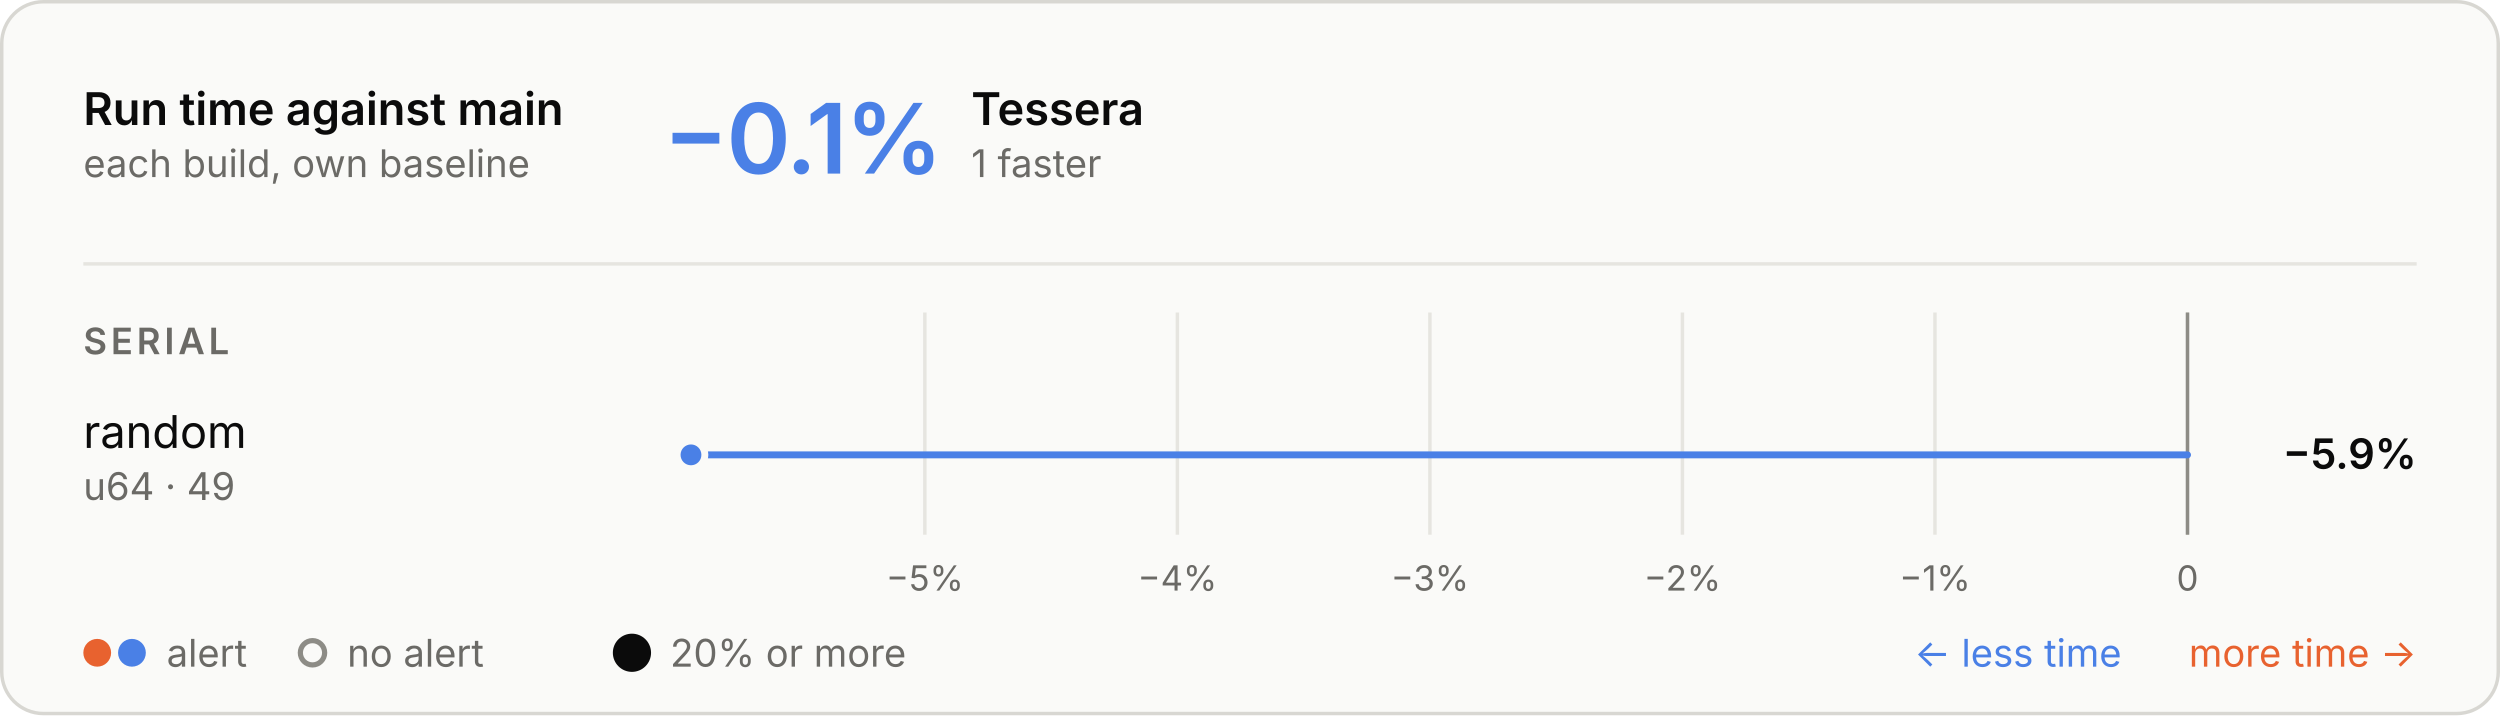
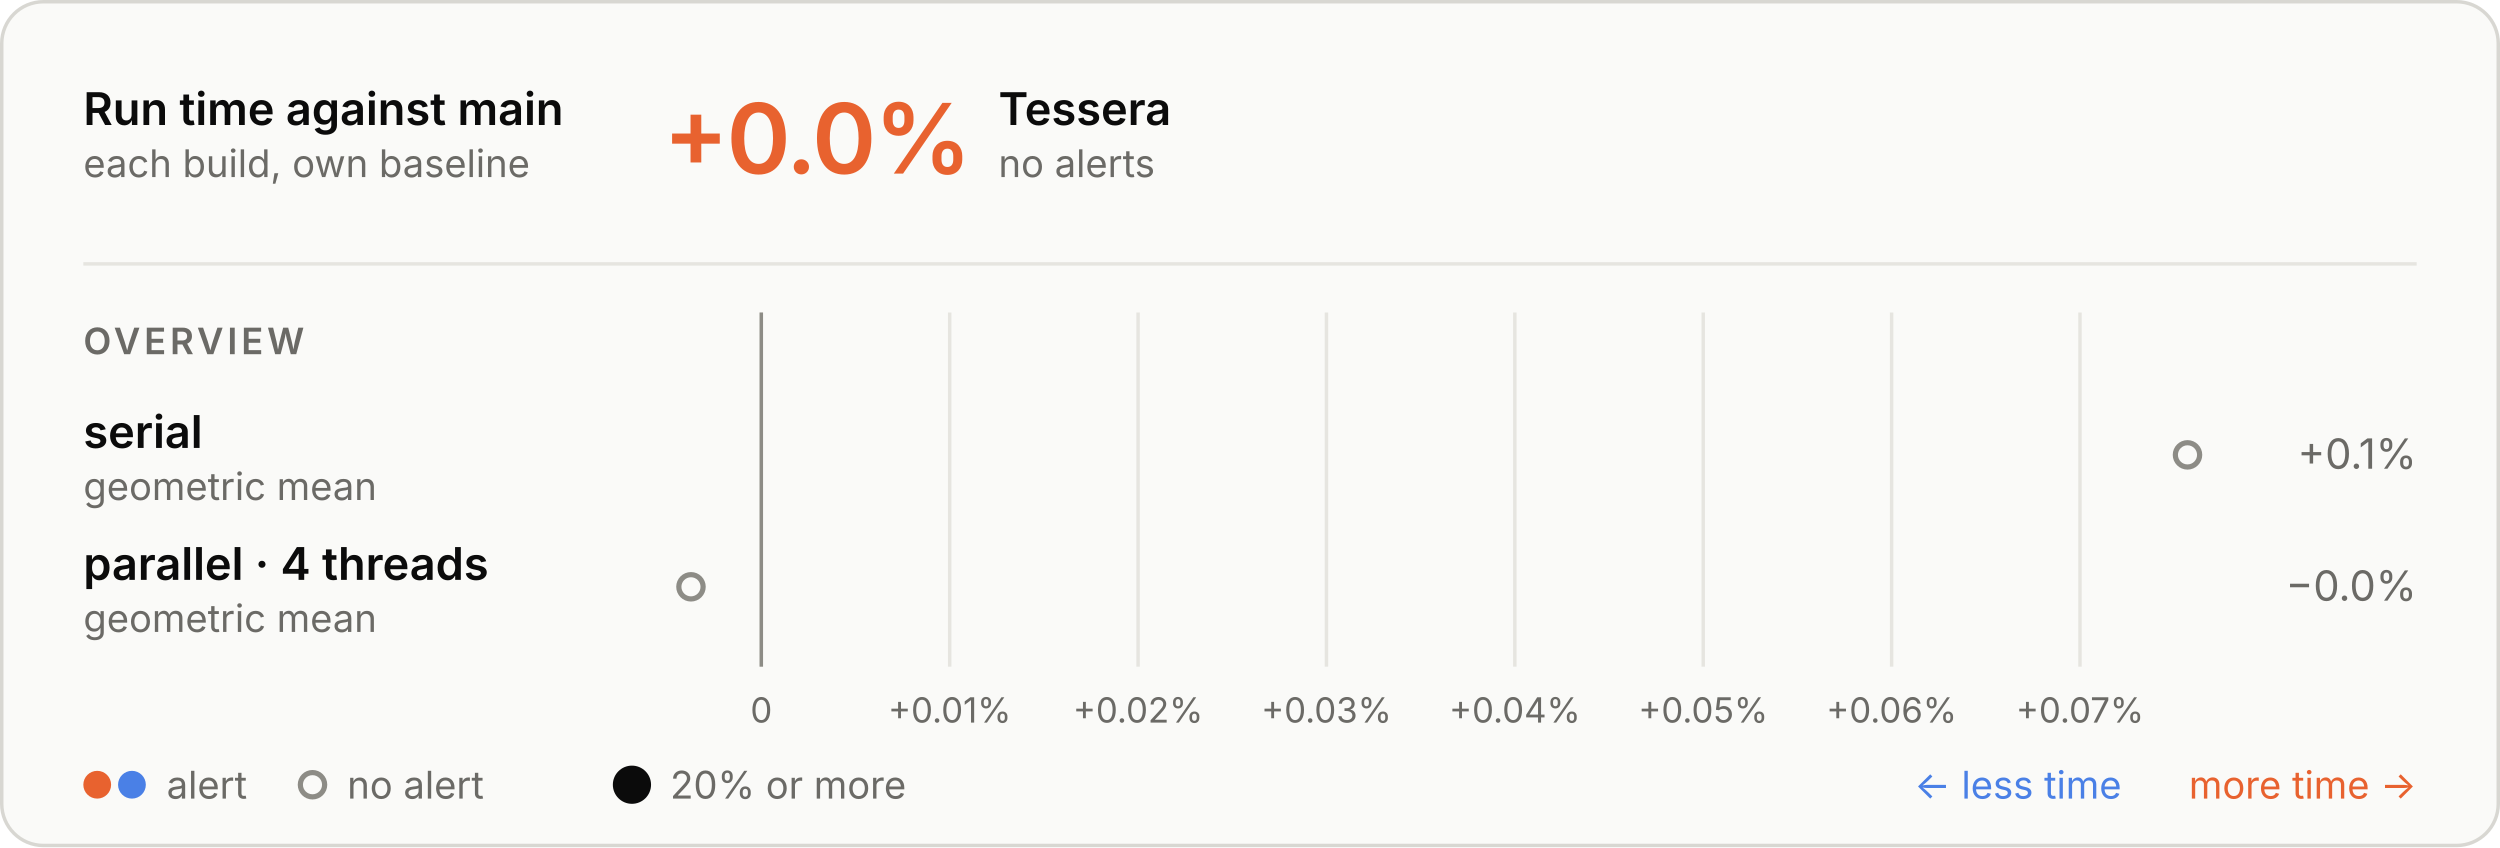
- <svg xmlns="http://www.w3.org/2000/svg" aria-describedby="d" aria-labelledby="t" role="img" style="font-family:Inter, -apple-system, BlinkMacSystemFont, &quot;Segoe UI&quot;, Helvetica, Arial, sans-serif;font-size:13px;background:none" viewBox="0 0 720 206" height="206" width="720" text-anchor="middle" font-size="10" font-family="system-ui, sans-serif" fill="currentColor" class="benchmark-figure">
+ <svg xmlns="http://www.w3.org/2000/svg" aria-describedby="d" aria-labelledby="t" role="img" style="font-family:Inter, -apple-system, BlinkMacSystemFont, &quot;Segoe UI&quot;, Helvetica, Arial, sans-serif;font-size:13px;background:none" viewBox="0 0 720 244" height="244" width="720" text-anchor="middle" font-size="10" font-family="system-ui, sans-serif" fill="currentColor" class="benchmark-figure">
  <style>:where(.benchmark-figure) {
  --plot-background: white;
  display: block;
  height: auto;
  height: intrinsic;
  max-width: 100%;
}
:where(.benchmark-figure text),
:where(.benchmark-figure tspan) {
  white-space: pre;
}</style>
  <g class="figure-fill-panel figure-stroke-border" stroke="#d8d7d2" fill="#fafaf8" aria-label="rect">
-     <rect rx="12" height="205" width="719" y="0.5" x="0.5" />
+     <rect rx="12" height="243" width="719" y="0.5" x="0.5" />
  </g>
  <style>
    .benchmark-figure { font-feature-settings: "tnum", "cv11"; }
    .benchmark-figure [font-size="10.5"] { letter-spacing: 1.1px; }
    .benchmark-figure [font-size="28"] { font-feature-settings: "pnum"; letter-spacing: -.6px; }
    @media (prefers-color-scheme: dark) { .benchmark-figure .figure-fill-panel { fill: #1e1e1d; }
.benchmark-figure .figure-fill-muted { fill: #a3a29b; }
.benchmark-figure .figure-fill-ink { fill: #e8e7e3; }
.benchmark-figure .figure-stroke-border { stroke: #3a3a37; }
.benchmark-figure .figure-stroke-rule { stroke: #30302e; }
- .benchmark-figure .figure-stroke-axis { stroke: #6f6e69; }
- .benchmark-figure .figure-stroke-panel { stroke: #1e1e1d; } }
+ .benchmark-figure .figure-stroke-axis { stroke: #6f6e69; } }
    html:not(.dark) .benchmark-figure .figure-fill-panel { fill: #fafaf8; }
html.dark .benchmark-figure .figure-fill-panel { fill: #1e1e1d; }
html:not(.dark) .benchmark-figure .figure-fill-muted { fill: #6b6a66; }
html.dark .benchmark-figure .figure-fill-muted { fill: #a3a29b; }
html:not(.dark) .benchmark-figure .figure-fill-ink { fill: #0b0b0b; }
html.dark .benchmark-figure .figure-fill-ink { fill: #e8e7e3; }
html:not(.dark) .benchmark-figure .figure-stroke-border { stroke: #d8d7d2; }
html.dark .benchmark-figure .figure-stroke-border { stroke: #3a3a37; }
html:not(.dark) .benchmark-figure .figure-stroke-rule { stroke: #e6e5e0; }
html.dark .benchmark-figure .figure-stroke-rule { stroke: #30302e; }
html:not(.dark) .benchmark-figure .figure-stroke-axis { stroke: #8d8c86; }
html.dark .benchmark-figure .figure-stroke-axis { stroke: #6f6e69; }
- html:not(.dark) .benchmark-figure .figure-stroke-panel { stroke: #fafaf8; }
- html.dark .benchmark-figure .figure-stroke-panel { stroke: #1e1e1d; }
  </style>
  <g class="figure-stroke-rule" stroke="#e6e5e0" aria-hidden="true" aria-label="x-grid">
-     <line y2="154" y1="90" x2="266.358" x1="266.358" />
-     <line y2="154" y1="90" x2="339.086" x1="339.086" />
-     <line y2="154" y1="90" x2="411.815" x1="411.815" />
-     <line y2="154" y1="90" x2="484.543" x1="484.543" />
-     <line y2="154" y1="90" x2="557.272" x1="557.272" />
-     <line y2="154" y1="90" x2="630" x1="630" />
+     <line y2="192" y1="90" x2="219.257" x1="219.257" />
+     <line y2="192" y1="90" x2="273.512" x1="273.512" />
+     <line y2="192" y1="90" x2="327.766" x1="327.766" />
+     <line y2="192" y1="90" x2="382.02" x1="382.02" />
+     <line y2="192" y1="90" x2="436.274" x1="436.274" />
+     <line y2="192" y1="90" x2="490.528" x1="490.528" />
+     <line y2="192" y1="90" x2="544.783" x1="544.783" />
+     <line y2="192" y1="90" x2="599.037" x1="599.037" />
  </g>
  <g class="figure-stroke-axis" stroke="#8d8c86" aria-label="rule">
-     <line y2="154" y1="90" x2="630" x1="630" />
+     <line y2="192" y1="90" x2="219.257" x1="219.257" />
  </g>
  <g class="figure-fill-muted" transform="translate(0,9)" font-variant="tabular-nums" font-size="10" fill="#6b6a66" aria-label="x-axis tick label">
-     <text transform="translate(266.3578,154)" y="0.71em">−5%</text>
-     <text transform="translate(339.0862,154)" y="0.71em">−4%</text>
-     <text transform="translate(411.8147,154)" y="0.71em">−3%</text>
-     <text transform="translate(484.5431,154)" y="0.71em">−2%</text>
-     <text transform="translate(557.2716,154)" y="0.71em">−1%</text>
-     <text transform="translate(630,154)" y="0.71em">0</text>
+     <text transform="translate(219.2573,192)" y="0.71em">0</text>
+     <text transform="translate(273.5116,192)" y="0.71em">+0.01%</text>
+     <text transform="translate(327.7658,192)" y="0.71em">+0.02%</text>
+     <text transform="translate(382.02,192)" y="0.71em">+0.03%</text>
+     <text transform="translate(436.2742,192)" y="0.71em">+0.04%</text>
+     <text transform="translate(490.5284,192)" y="0.71em">+0.05%</text>
+     <text transform="translate(544.7827,192)" y="0.71em">+0.06%</text>
+     <text transform="translate(599.0369,192)" y="0.71em">+0.07%</text>
  </g>
-   <g stroke-linecap="round" stroke-width="2" aria-label="rule">
-     <line stroke="#4a80e6" y2="131" y1="131" x2="199" x1="630" />
-   </g>
-   <g class="figure-stroke-panel" stroke-width="2" stroke="#fafaf8" aria-label="dot">
-     <circle fill="#4a80e6" r="4" cy="131" cx="199" />
+   <g class="figure-fill-panel figure-stroke-axis" stroke-width="1.5" stroke="#8d8c86" fill="#fafaf8" aria-label="dot">
+     <circle r="3.5" cy="131" cx="630" />
+     <circle r="3.5" cy="169" cx="199" />
  </g>
  <g class="figure-fill-ink" font-weight="600" font-size="13" text-anchor="start" fill="#0b0b0b" aria-label="text">
    <text transform="translate(24,36)">Run time against main</text>
  </g>
  <g class="figure-fill-muted" font-weight="400" font-size="11" text-anchor="start" fill="#6b6a66" aria-label="text">
    <text transform="translate(24,51)">each build, own baseline</text>
  </g>
  <g class="figure-stroke-rule" stroke="#e6e5e0" aria-label="rule">
    <line y2="76" y1="76" x2="696" x1="24" />
  </g>
-   <g font-weight="600" font-size="28" text-anchor="start" fill="#4a80e6" aria-label="text">
-     <text transform="translate(191,50)">−0.1%</text>
+   <g font-weight="600" font-size="28" text-anchor="start" fill="#e8622f" aria-label="text">
+     <text transform="translate(191,50)">+0.0%</text>
  </g>
  <g class="figure-fill-ink" font-weight="600" font-size="13" text-anchor="start" fill="#0b0b0b" aria-label="text">
-     <text transform="translate(279.72,36)">Tessera</text>
+     <text transform="translate(287.56,36)">Tessera</text>
  </g>
  <g class="figure-fill-muted" font-weight="400" font-size="11" text-anchor="start" fill="#6b6a66" aria-label="text">
-     <text transform="translate(279.72,51)">1 faster</text>
+     <text transform="translate(287.56,51)">no alerts</text>
  </g>
  <g class="figure-fill-muted" font-weight="600" font-size="10.5" text-anchor="start" fill="#6b6a66" aria-label="text">
-     <text transform="translate(24,102)">SERIAL</text>
+     <text transform="translate(24,102)">OVERVIEW</text>
  </g>
-   <g class="figure-fill-ink" font-weight="400" font-size="13" text-anchor="start" fill="#0b0b0b" aria-label="text">
-     <text transform="translate(24,129)">random</text>
+   <g class="figure-fill-ink" font-weight="600" font-size="13" text-anchor="start" fill="#0b0b0b" aria-label="text">
+     <text transform="translate(24,129)">serial</text>
  </g>
  <g class="figure-fill-muted" font-weight="400" font-size="11" text-anchor="start" fill="#6b6a66" aria-label="text">
-     <text transform="translate(24,144)">u64 · 49</text>
+     <text transform="translate(24,144)">geometric mean</text>
  </g>
-   <g class="figure-fill-ink" font-weight="600" font-size="12" text-anchor="end" fill="#0b0b0b" aria-label="text">
-     <text transform="translate(696,135)">−5.9%</text>
+   <g class="figure-fill-muted" font-weight="400" font-size="12" text-anchor="end" fill="#6b6a66" aria-label="text">
+     <text transform="translate(696,135)">+0.1%</text>
+   </g>
+   <g class="figure-fill-ink" font-weight="600" font-size="13" text-anchor="start" fill="#0b0b0b" aria-label="text">
+     <text transform="translate(24,167)">parallel · 4 threads</text>
+   </g>
+   <g class="figure-fill-muted" font-weight="400" font-size="11" text-anchor="start" fill="#6b6a66" aria-label="text">
+     <text transform="translate(24,182)">geometric mean</text>
+   </g>
+   <g class="figure-fill-muted" font-weight="400" font-size="12" text-anchor="end" fill="#6b6a66" aria-label="text">
+     <text transform="translate(696,173)">−0.0%</text>
  </g>
  <g fill="#e8622f" aria-label="dot">
-     <circle r="4" cy="188" cx="28" />
+     <circle r="4" cy="226" cx="28" />
  </g>
  <g fill="#4a80e6" aria-label="dot">
-     <circle r="4" cy="188" cx="38" />
+     <circle r="4" cy="226" cx="38" />
  </g>
  <g class="figure-fill-muted" font-weight="400" font-size="11" text-anchor="start" fill="#6b6a66" aria-label="text">
-     <text transform="translate(48,192)">alert</text>
+     <text transform="translate(48,230)">alert</text>
  </g>
  <g class="figure-fill-panel figure-stroke-axis" stroke-width="1.5" stroke="#8d8c86" fill="#fafaf8" aria-label="dot">
-     <circle r="3.5" cy="188" cx="90" />
+     <circle r="3.5" cy="226" cx="90" />
  </g>
  <g class="figure-fill-muted" font-weight="400" font-size="11" text-anchor="start" fill="#6b6a66" aria-label="text">
-     <text transform="translate(100,192)">no alert</text>
+     <text transform="translate(100,230)">no alert</text>
  </g>
  <g class="figure-fill-ink" fill="#0b0b0b" aria-label="dot">
-     <circle r="5.5" cy="188" cx="182" />
+     <circle r="5.5" cy="226" cx="182" />
  </g>
  <g class="figure-fill-muted" font-weight="400" font-size="11" text-anchor="start" fill="#6b6a66" aria-label="text">
-     <text transform="translate(193,192)">20% or more</text>
+     <text transform="translate(193,230)">20% or more</text>
  </g>
  <g font-weight="400" font-size="11" text-anchor="end" fill="#e8622f" aria-label="text">
-     <text transform="translate(696,192)">more time →</text>
+     <text transform="translate(696,230)">more time →</text>
  </g>
  <g font-weight="400" font-size="11" text-anchor="end" fill="#4a80e6" aria-label="text">
-     <text transform="translate(611,192)">← less time</text>
+     <text transform="translate(611,230)">← less time</text>
  </g>
</svg>
